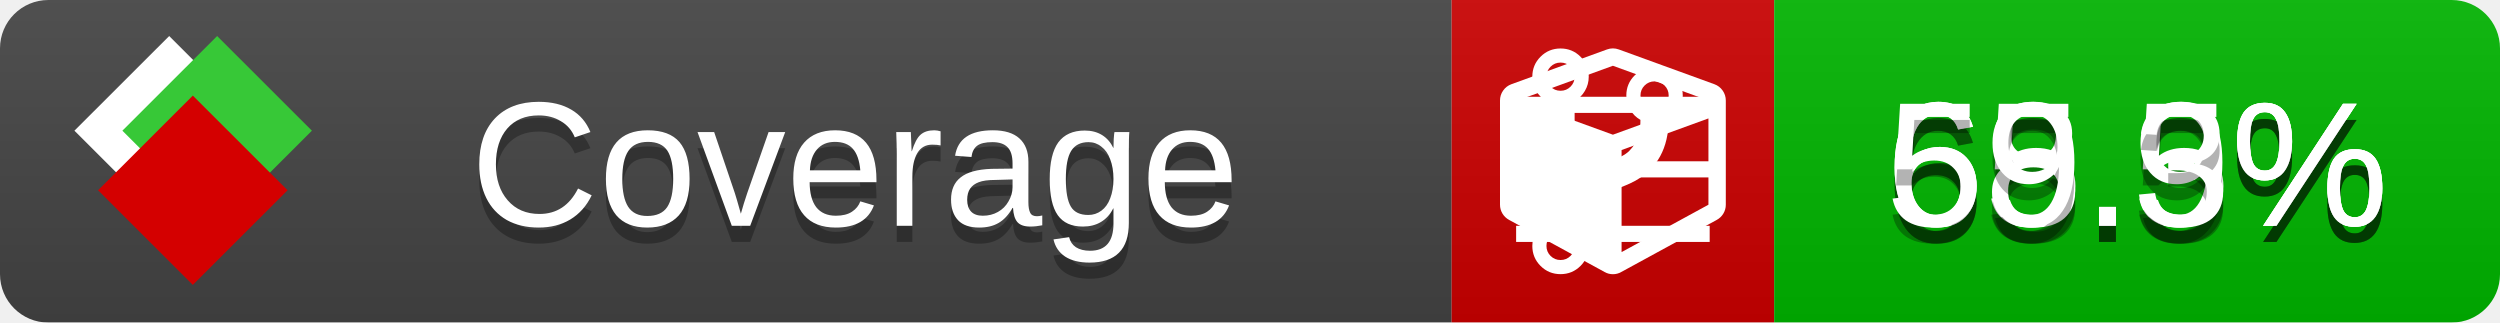
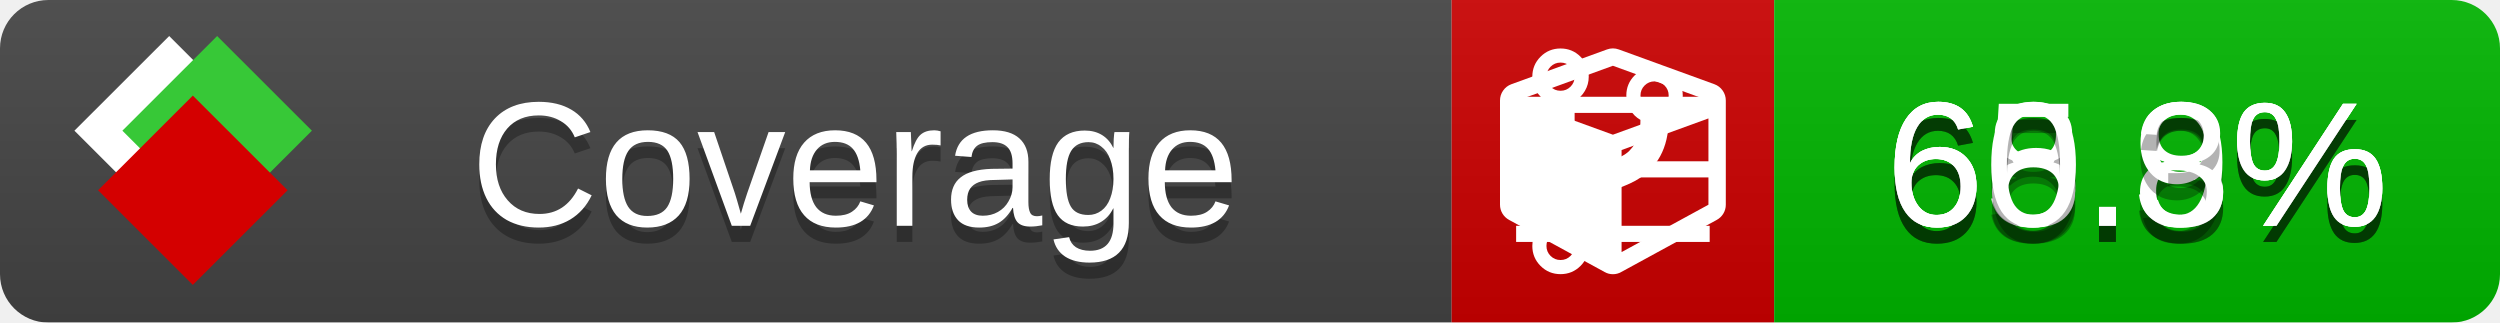
<svg xmlns="http://www.w3.org/2000/svg" xmlns:xlink="http://www.w3.org/1999/xlink" width="155" height="20">
  <style type="text/css">
          
            @keyframes fade1 {
                0% { visibility: visible; opacity: 1; }
               27% { visibility: visible; opacity: 1; }
               33% { visibility: hidden; opacity: 0; }
               60% { visibility: hidden; opacity: 0; }
               66% { visibility: hidden; opacity: 0; }
               93% { visibility: hidden; opacity: 0; }
              100% { visibility: visible; opacity: 1; }
            }
            @keyframes fade2 {
                0% { visibility: hidden; opacity: 0; }
               27% { visibility: hidden; opacity: 0; }
               33% { visibility: visible; opacity: 1; }
               60% { visibility: visible; opacity: 1; }
               66% { visibility: hidden; opacity: 0; }
               93% { visibility: hidden; opacity: 0; }
              100% { visibility: hidden; opacity: 0; }
            }
            @keyframes fade3 {
                0% { visibility: hidden; opacity: 0; }
               27% { visibility: hidden; opacity: 0; }
               33% { visibility: hidden; opacity: 0; }
               60% { visibility: hidden; opacity: 0; }
               66% { visibility: visible; opacity: 1; }
               93% { visibility: visible; opacity: 1; }
              100% { visibility: hidden; opacity: 0; }
            }
            .linecoverage {
                animation-duration: 15s;
                animation-name: fade1;
                animation-iteration-count: infinite;
            }
            .branchcoverage {
                animation-duration: 15s;
                animation-name: fade2;
                animation-iteration-count: infinite;
            }
            .methodcoverage {
                animation-duration: 15s;
                animation-name: fade3;
                animation-iteration-count: infinite;
            }
          
    </style>
  <defs>
    <linearGradient id="gradient" x2="0" y2="100%">
      <stop offset="0" stop-color="#bbb" stop-opacity=".1" />
      <stop offset="1" stop-opacity=".1" />
    </linearGradient>
    <linearGradient id="c">
      <stop offset="0" stop-color="#d40000" />
      <stop offset="1" stop-color="#ff2a2a" />
    </linearGradient>
    <linearGradient id="a">
      <stop offset="0" stop-color="#e0e0de" />
      <stop offset="1" stop-color="#fff" />
    </linearGradient>
    <linearGradient id="b">
      <stop offset="0" stop-color="#37c837" />
      <stop offset="1" stop-color="#217821" />
    </linearGradient>
    <linearGradient xlink:href="#a" id="e" x1="106.44" x2="69.96" y1="-11.96" y2="-46.84" gradientTransform="matrix(-.8426 -.00045 -.00045 -.8426 -94.27 -75.82)" gradientUnits="userSpaceOnUse" />
    <linearGradient xlink:href="#b" id="f" x1="56.19" x2="77.97" y1="-23.45" y2="10.62" gradientTransform="matrix(.8426 .00045 .00045 .8426 94.27 75.82)" gradientUnits="userSpaceOnUse" />
    <linearGradient xlink:href="#c" id="g" x1="79.98" x2="132.9" y1="10.79" y2="10.79" gradientTransform="matrix(.8426 .00045 .00045 .8426 94.27 75.82)" gradientUnits="userSpaceOnUse" />
    <mask id="mask">
      <rect width="155" height="20" rx="3" fill="#fff" />
    </mask>
    <g id="icon" transform="matrix(.04486 0 0 .04481 -.48 -.63)">
      <rect width="52.92" height="52.92" x="-109.72" y="-27.13" fill="url(#e)" transform="rotate(-135)" />
      <rect width="52.92" height="52.92" x="70.19" y="-39.18" fill="url(#f)" transform="rotate(45)" />
      <rect width="52.92" height="52.92" x="80.05" y="-15.74" fill="url(#g)" transform="rotate(45)" />
    </g>
  </defs>
  <g mask="url(#mask)">
    <rect x="0" y="0" width="90" height="20" fill="#444" />
    <rect x="90" y="0" width="20" height="20" fill="#c00" />
    <rect x="110" y="0" width="45" height="20" fill="#00B600" />
    <rect x="0" y="0" width="155" height="20" fill="url(#gradient)" />
  </g>
  <g>
    <path class="linecoverage" stroke="#fff" d="M94 6.5 h12 M94 10.5 h12 M94 14.5 h12" />
    <path class="branchcoverage" fill="#fff" d="m 97.628,15.247 q 0,-0.364 -0.255,-0.619 -0.255,-0.255 -0.619,-0.255 -0.364,0 -0.619,0.255 -0.255,0.255 -0.255,0.619 0,0.364 0.255,0.619 0.255,0.255 0.619,0.255 0.364,0 0.619,-0.255 0.255,-0.255 0.255,-0.619 z m 0,-10.493 q 0,-0.364 -0.255,-0.619 -0.255,-0.255 -0.619,-0.255 -0.364,0 -0.619,0.255 -0.255,0.255 -0.255,0.619 0,0.364 0.255,0.619 0.255,0.255 0.619,0.255 0.364,0 0.619,-0.255 0.255,-0.255 0.255,-0.619 z m 5.83,1.166 q 0,-0.364 -0.255,-0.619 -0.255,-0.255 -0.619,-0.255 -0.364,0 -0.619,0.255 -0.255,0.255 -0.255,0.619 0,0.364 0.255,0.619 0.255,0.255 0.619,0.255 0.364,0 0.619,-0.255 0.255,-0.255 0.255,-0.619 z m 0.874,0 q 0,0.474 -0.237,0.879 -0.237,0.405 -0.638,0.633 -0.018,2.614 -2.059,3.771 -0.619,0.346 -1.849,0.738 -1.166,0.364 -1.544,0.647 -0.378,0.282 -0.378,0.911 l 0,0.237 q 0.401,0.228 0.638,0.633 0.237,0.405 0.237,0.879 0,0.729 -0.51,1.239 -0.51,0.51 -1.239,0.51 -0.729,0 -1.239,-0.51 -0.51,-0.51 -0.51,-1.239 0,-0.474 0.237,-0.879 0.237,-0.405 0.638,-0.633 l 0,-7.469 q -0.401,-0.228 -0.638,-0.633 -0.237,-0.405 -0.237,-0.879 0,-0.729 0.51,-1.239 0.51,-0.51 1.239,-0.51 0.729,0 1.239,0.51 0.51,0.51 0.51,1.239 0,0.474 -0.237,0.879 -0.237,0.405 -0.638,0.633 l 0,4.527 q 0.492,-0.237 1.403,-0.519 0.501,-0.155 0.797,-0.269 0.296,-0.114 0.642,-0.282 0.346,-0.169 0.537,-0.36 0.191,-0.191 0.369,-0.465 0.178,-0.273 0.255,-0.633 0.077,-0.36 0.077,-0.833 -0.401,-0.228 -0.638,-0.633 -0.237,-0.405 -0.237,-0.879 0,-0.729 0.51,-1.239 0.51,-0.51 1.239,-0.51 0.729,0 1.239,0.51 0.51,0.51 0.51,1.239 z" />
    <path class="methodcoverage" fill="#fff" d="m 100.538,15.629 5.385,-2.936 v -5.351 l -5.385,1.96 z M 100,8.351 105.873,6.214 100,4.077 94.127,6.214 Z m 7,-2.12 v 6.462 q 0,0.294 -0.151,0.547 -0.151,0.252 -0.412,0.395 l -5.923,3.231 q -0.236,0.135 -0.513,0.135 -0.278,0 -0.513,-0.135 l -5.923,-3.231 Q 93.303,13.492 93.151,13.239 93,12.987 93,12.692 v -6.462 q 0,-0.337 0.194,-0.614 0.194,-0.278 0.513,-0.395 l 5.923,-2.154 q 0.185,-0.067 0.37,-0.067 0.185,0 0.37,0.067 l 5.923,2.154 q 0.32,0.118 0.513,0.395 Q 107,5.894 107,6.231 Z" />
  </g>
  <g fill="#fff" text-anchor="middle" font-family="Verdana,Arial,Geneva,sans-serif" font-size="11">
    <a xlink:href="https://github.com/danielpalme/ReportGenerator" target="_top">
      <use xlink:href="#icon" transform="translate(3,1) scale(3.5)" />
    </a>
    <text x="53" y="15" fill="#010101" fill-opacity=".3">Coverage</text>
    <text x="53" y="14" fill="#fff">Coverage</text>
-     <text class="linecoverage" x="132.5" y="15" fill="#010101" fill-opacity=".3">65.5%</text>
-     <text class="linecoverage" x="132.5" y="14">65.5%</text>
+     <text class="linecoverage" x="132.5" y="15" fill="#010101" fill-opacity=".3">65.8%</text>
+     <text class="linecoverage" x="132.5" y="14">65.8%</text>
    <text class="branchcoverage" x="132.5" y="15" fill="#010101" fill-opacity=".3">68.9%</text>
    <text class="branchcoverage" x="132.5" y="14">68.9%</text>
-     <text class="methodcoverage" x="132.5" y="15" fill="#010101" fill-opacity=".3">59.3%</text>
-     <text class="methodcoverage" x="132.5" y="14">59.3%</text>
+     <text class="methodcoverage" x="132.5" y="15" fill="#010101" fill-opacity=".3">60.3%</text>
+     <text class="methodcoverage" x="132.5" y="14">60.3%</text>
  </g>
  <g>
    <rect class="linecoverage" x="90" y="0" width="65" height="20" fill-opacity="0" />
    <rect class="branchcoverage" x="90" y="0" width="65" height="20" fill-opacity="0" />
    <rect class="methodcoverage" x="90" y="0" width="65" height="20" fill-opacity="0" />
  </g>
</svg>
